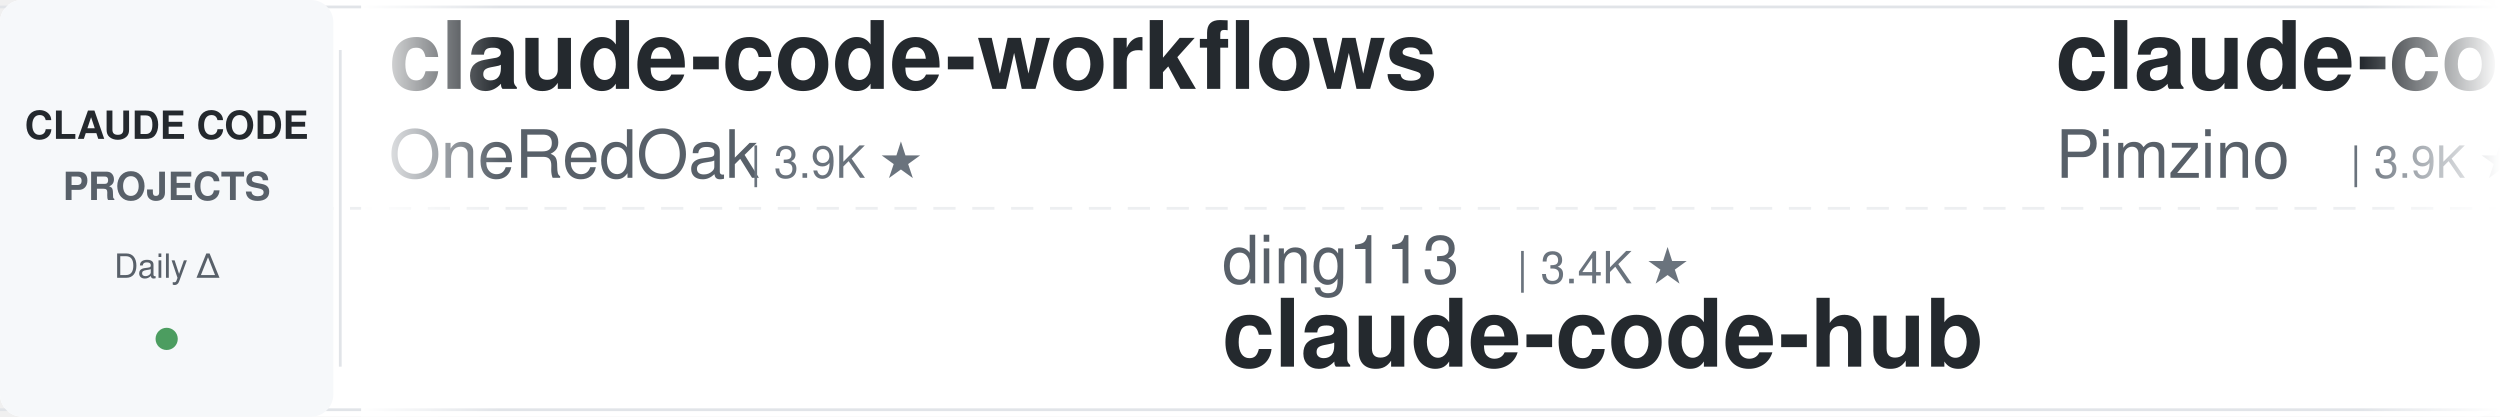
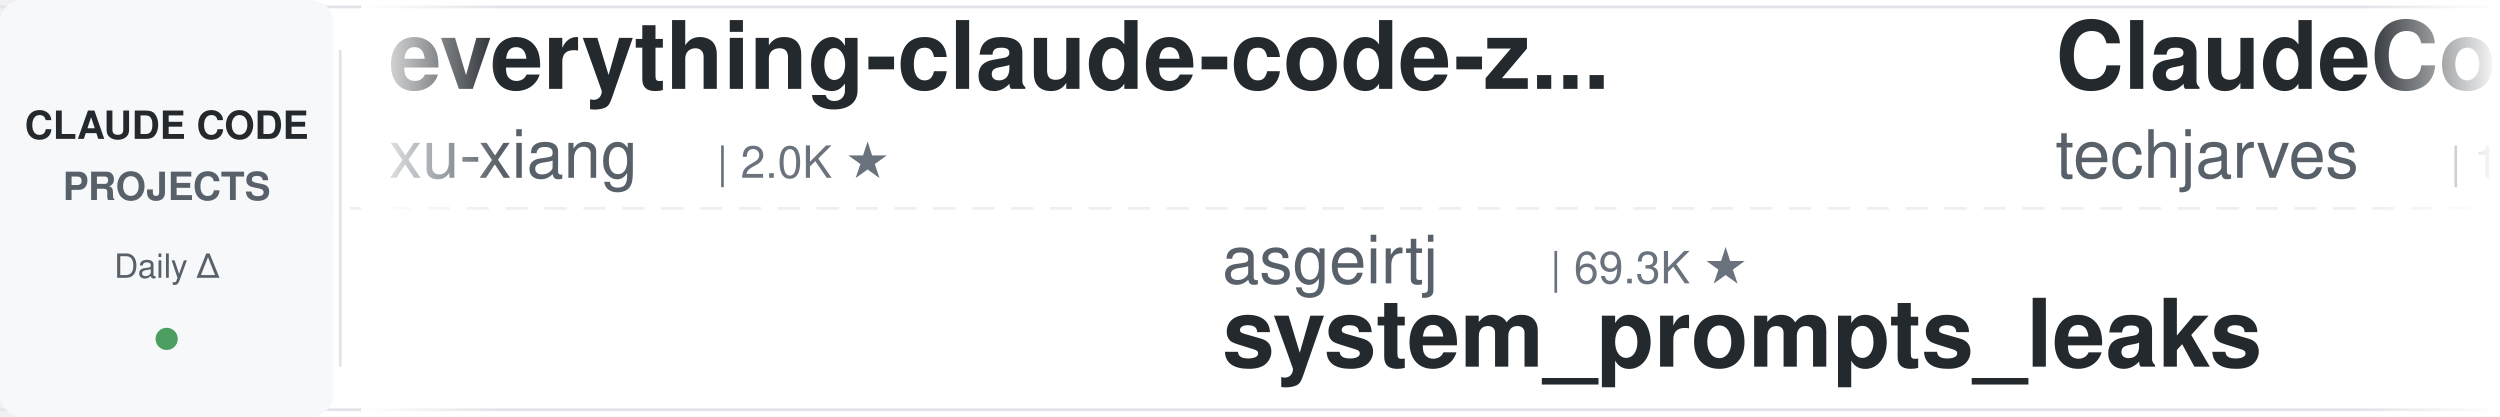
<svg xmlns="http://www.w3.org/2000/svg" width="900" height="150">
  <defs>
    <linearGradient id="leftFade" x1="0%" y1="0%" x2="100%" y2="0%">
      <stop offset="0%" style="stop-color:#ffffff;stop-opacity:1" />
      <stop offset="100%" style="stop-color:#ffffff;stop-opacity:0" />
    </linearGradient>
    <linearGradient id="rightFade" x1="0%" y1="0%" x2="100%" y2="0%">
      <stop offset="0%" style="stop-color:#ffffff;stop-opacity:0" />
      <stop offset="100%" style="stop-color:#ffffff;stop-opacity:1" />
    </linearGradient>
  </defs>
  <rect width="900" height="150" fill="#ffffff" rx="8" />
  <rect x="0" y="2" width="900" height="1" fill="#e1e4e8" />
  <rect x="0" y="147" width="900" height="1" fill="#e1e4e8" />
  <line x1="0" y1="75" x2="900" y2="75" stroke="#e1e4e8" stroke-width="1" stroke-dasharray="8 6" opacity="0.6" />
  <rect x="0" y="0" width="120" height="150" fill="#f6f8fa" rx="8" />
  <text x="60" y="50" font-family="-apple-system, BlinkMacSystemFont, 'Segoe UI', Helvetica, Arial, sans-serif" font-size="14" font-weight="600" fill="#24292e" text-anchor="middle">CLAUDE CODE</text>
  <text x="60" y="72" font-family="-apple-system, BlinkMacSystemFont, 'Segoe UI', Helvetica, Arial, sans-serif" font-size="14" font-weight="600" fill="#586069" text-anchor="middle">PROJECTS</text>
  <text x="60" y="100" font-family="-apple-system, BlinkMacSystemFont, 'Segoe UI', Helvetica, Arial, sans-serif" font-size="12" font-weight="500" fill="#586069" text-anchor="middle">Daily Δ</text>
  <circle cx="60" cy="122" r="4" fill="#22863a" opacity="0.8" />
  <rect x="122" y="18" width="1" height="114" fill="#e1e4e8" />
  <clipPath id="tickerClip">
    <rect x="130" y="0" width="770" height="150" />
  </clipPath>
  <g clip-path="url(#tickerClip)">
    <g id="tickerItems">
      <animateTransform attributeName="transform" attributeType="XML" type="translate" from="0 0" to="-3000 0" dur="54s" repeatCount="indefinite" />
      <g transform="translate(0, 0)">
-         <text x="140" y="32" font-family="-apple-system, BlinkMacSystemFont, 'Segoe UI', Helvetica, Arial, sans-serif" font-size="34" font-weight="600" fill="#24292e">claude-code-workflows</text>
-         <text x="140" y="64" font-family="-apple-system, BlinkMacSystemFont, 'Segoe UI', Helvetica, Arial, sans-serif" font-size="24" font-weight="400" fill="#586069">OneRedOak</text>
-         <text x="270" y="64" font-family="-apple-system, BlinkMacSystemFont, 'Segoe UI', Helvetica, Arial, sans-serif" font-size="16" font-weight="500" fill="#6a737d">| 3.9K ★</text>
+         <text x="140" y="32" font-family="-apple-system, BlinkMacSystemFont, 'Segoe UI', Helvetica, Arial, sans-serif" font-size="34" font-weight="600" fill="#24292e">everything-claude-code-z...</text>
+         <text x="140" y="64" font-family="-apple-system, BlinkMacSystemFont, 'Segoe UI', Helvetica, Arial, sans-serif" font-size="24" font-weight="400" fill="#586069">xu-xiang</text>
+         <text x="258" y="64" font-family="-apple-system, BlinkMacSystemFont, 'Segoe UI', Helvetica, Arial, sans-serif" font-size="16" font-weight="500" fill="#6a737d">| 2.0K ★</text>
      </g>
      <g transform="translate(300, 0)">
-         <text x="140" y="102" font-family="-apple-system, BlinkMacSystemFont, 'Segoe UI', Helvetica, Arial, sans-serif" font-size="24" font-weight="400" fill="#586069">ding113</text>
-         <text x="246" y="102" font-family="-apple-system, BlinkMacSystemFont, 'Segoe UI', Helvetica, Arial, sans-serif" font-size="16" font-weight="500" fill="#6a737d">| 3.4K ★</text>
-         <text x="140" y="132" font-family="-apple-system, BlinkMacSystemFont, 'Segoe UI', Helvetica, Arial, sans-serif" font-size="34" font-weight="600" fill="#24292e">claude-code-hub</text>
-       </g>
-       <g transform="translate(600, 0)">
-         <text x="140" y="32" font-family="-apple-system, BlinkMacSystemFont, 'Segoe UI', Helvetica, Arial, sans-serif" font-size="34" font-weight="600" fill="#24292e">claude-code-spec-workflo...</text>
-         <text x="140" y="64" font-family="-apple-system, BlinkMacSystemFont, 'Segoe UI', Helvetica, Arial, sans-serif" font-size="24" font-weight="400" fill="#586069">Pimzino</text>
-         <text x="246" y="64" font-family="-apple-system, BlinkMacSystemFont, 'Segoe UI', Helvetica, Arial, sans-serif" font-size="16" font-weight="500" fill="#6a737d">| 3.9K ★</text>
-       </g>
-       <g transform="translate(900, 0)">
-         <text x="140" y="102" font-family="-apple-system, BlinkMacSystemFont, 'Segoe UI', Helvetica, Arial, sans-serif" font-size="24" font-weight="400" fill="#586069">fuergaosi233</text>
-         <text x="306" y="102" font-family="-apple-system, BlinkMacSystemFont, 'Segoe UI', Helvetica, Arial, sans-serif" font-size="16" font-weight="500" fill="#6a737d">| 2.8K ★</text>
-         <text x="140" y="132" font-family="-apple-system, BlinkMacSystemFont, 'Segoe UI', Helvetica, Arial, sans-serif" font-size="34" font-weight="600" fill="#24292e">claude-code-proxy</text>
-       </g>
-       <g transform="translate(1200, 0)">
-         <text x="140" y="32" font-family="-apple-system, BlinkMacSystemFont, 'Segoe UI', Helvetica, Arial, sans-serif" font-size="34" font-weight="600" fill="#24292e">claude-code-harness</text>
-         <text x="140" y="64" font-family="-apple-system, BlinkMacSystemFont, 'Segoe UI', Helvetica, Arial, sans-serif" font-size="24" font-weight="400" fill="#586069">Chachamaru127</text>
-         <text x="318" y="64" font-family="-apple-system, BlinkMacSystemFont, 'Segoe UI', Helvetica, Arial, sans-serif" font-size="16" font-weight="500" fill="#6a737d">| 3.2K ★</text>
-       </g>
-       <g transform="translate(1500, 0)">
-         <text x="140" y="102" font-family="-apple-system, BlinkMacSystemFont, 'Segoe UI', Helvetica, Arial, sans-serif" font-size="24" font-weight="400" fill="#586069">disler</text>
-         <text x="234" y="102" font-family="-apple-system, BlinkMacSystemFont, 'Segoe UI', Helvetica, Arial, sans-serif" font-size="16" font-weight="500" fill="#6a737d">| 1.7K ★</text>
-         <text x="140" y="132" font-family="-apple-system, BlinkMacSystemFont, 'Segoe UI', Helvetica, Arial, sans-serif" font-size="34" font-weight="600" fill="#24292e">pi-vs-claude-code</text>
-       </g>
-       <g transform="translate(1800, 0)">
-         <text x="140" y="32" font-family="-apple-system, BlinkMacSystemFont, 'Segoe UI', Helvetica, Arial, sans-serif" font-size="34" font-weight="600" fill="#24292e">claude-code-action</text>
-         <text x="140" y="64" font-family="-apple-system, BlinkMacSystemFont, 'Segoe UI', Helvetica, Arial, sans-serif" font-size="24" font-weight="400" fill="#586069">anthropics</text>
-         <text x="282" y="64" font-family="-apple-system, BlinkMacSystemFont, 'Segoe UI', Helvetica, Arial, sans-serif" font-size="16" font-weight="500" fill="#6a737d">| 9.5K ★</text>
-       </g>
-       <g transform="translate(2100, 0)">
-         <text x="140" y="102" font-family="-apple-system, BlinkMacSystemFont, 'Segoe UI', Helvetica, Arial, sans-serif" font-size="24" font-weight="400" fill="#586069">darcyegb</text>
-         <text x="258" y="102" font-family="-apple-system, BlinkMacSystemFont, 'Segoe UI', Helvetica, Arial, sans-serif" font-size="16" font-weight="500" fill="#6a737d">| 773 ★</text>
-         <text x="140" y="132" font-family="-apple-system, BlinkMacSystemFont, 'Segoe UI', Helvetica, Arial, sans-serif" font-size="34" font-weight="600" fill="#24292e">ClaudeCodeAgents</text>
-       </g>
-       <g transform="translate(2400, 0)">
-         <text x="140" y="32" font-family="-apple-system, BlinkMacSystemFont, 'Segoe UI', Helvetica, Arial, sans-serif" font-size="34" font-weight="600" fill="#24292e">oh-my-claudecode</text>
-         <text x="140" y="64" font-family="-apple-system, BlinkMacSystemFont, 'Segoe UI', Helvetica, Arial, sans-serif" font-size="24" font-weight="400" fill="#586069">Yeachan-Heo</text>
-         <text x="294" y="64" font-family="-apple-system, BlinkMacSystemFont, 'Segoe UI', Helvetica, Arial, sans-serif" font-size="16" font-weight="500" fill="#6a737d">| 39.7K ★</text>
-       </g>
-       <g transform="translate(2700, 0)">
        <text x="140" y="102" font-family="-apple-system, BlinkMacSystemFont, 'Segoe UI', Helvetica, Arial, sans-serif" font-size="24" font-weight="400" fill="#586069">asgeirtj</text>
        <text x="258" y="102" font-family="-apple-system, BlinkMacSystemFont, 'Segoe UI', Helvetica, Arial, sans-serif" font-size="16" font-weight="500" fill="#6a737d">| 69.3K ★</text>
        <text x="140" y="132" font-family="-apple-system, BlinkMacSystemFont, 'Segoe UI', Helvetica, Arial, sans-serif" font-size="34" font-weight="600" fill="#24292e">system_prompts_leaks</text>
      </g>
+       <g transform="translate(600, 0)">
+         <text x="140" y="32" font-family="-apple-system, BlinkMacSystemFont, 'Segoe UI', Helvetica, Arial, sans-serif" font-size="34" font-weight="600" fill="#24292e">ClaudeCode-Portable</text>
+         <text x="140" y="64" font-family="-apple-system, BlinkMacSystemFont, 'Segoe UI', Helvetica, Arial, sans-serif" font-size="24" font-weight="400" fill="#586069">techjarves</text>
+         <text x="282" y="64" font-family="-apple-system, BlinkMacSystemFont, 'Segoe UI', Helvetica, Arial, sans-serif" font-size="16" font-weight="500" fill="#6a737d">| 1.6K ★</text>
+       </g>
+       <g transform="translate(900, 0)">
+         <text x="140" y="102" font-family="-apple-system, BlinkMacSystemFont, 'Segoe UI', Helvetica, Arial, sans-serif" font-size="24" font-weight="400" fill="#586069">Pimzino</text>
+         <text x="246" y="102" font-family="-apple-system, BlinkMacSystemFont, 'Segoe UI', Helvetica, Arial, sans-serif" font-size="16" font-weight="500" fill="#6a737d">| 3.9K ★</text>
+         <text x="140" y="132" font-family="-apple-system, BlinkMacSystemFont, 'Segoe UI', Helvetica, Arial, sans-serif" font-size="34" font-weight="600" fill="#24292e">claude-code-spec-workflo...</text>
+       </g>
+       <g transform="translate(1200, 0)">
+         <text x="140" y="32" font-family="-apple-system, BlinkMacSystemFont, 'Segoe UI', Helvetica, Arial, sans-serif" font-size="34" font-weight="600" fill="#24292e">claude-code-tudou</text>
+         <text x="140" y="64" font-family="-apple-system, BlinkMacSystemFont, 'Segoe UI', Helvetica, Arial, sans-serif" font-size="24" font-weight="400" fill="#586069">AICoderTudou</text>
+         <text x="306" y="64" font-family="-apple-system, BlinkMacSystemFont, 'Segoe UI', Helvetica, Arial, sans-serif" font-size="16" font-weight="500" fill="#6a737d">| 493 ★</text>
+       </g>
+       <g transform="translate(1500, 0)">
+         <text x="140" y="102" font-family="-apple-system, BlinkMacSystemFont, 'Segoe UI', Helvetica, Arial, sans-serif" font-size="24" font-weight="400" fill="#586069">ChrisWiles</text>
+         <text x="282" y="102" font-family="-apple-system, BlinkMacSystemFont, 'Segoe UI', Helvetica, Arial, sans-serif" font-size="16" font-weight="500" fill="#6a737d">| 6.1K ★</text>
+         <text x="140" y="132" font-family="-apple-system, BlinkMacSystemFont, 'Segoe UI', Helvetica, Arial, sans-serif" font-size="34" font-weight="600" fill="#24292e">claude-code-showcase</text>
+       </g>
+       <g transform="translate(1800, 0)">
+         <text x="140" y="32" font-family="-apple-system, BlinkMacSystemFont, 'Segoe UI', Helvetica, Arial, sans-serif" font-size="34" font-weight="600" fill="#24292e">Dive-into-Claude-Code</text>
+         <text x="140" y="64" font-family="-apple-system, BlinkMacSystemFont, 'Segoe UI', Helvetica, Arial, sans-serif" font-size="24" font-weight="400" fill="#586069">VILA-Lab</text>
+         <text x="258" y="64" font-family="-apple-system, BlinkMacSystemFont, 'Segoe UI', Helvetica, Arial, sans-serif" font-size="16" font-weight="500" fill="#6a737d">| 2.2K ★</text>
+       </g>
+       <g transform="translate(2100, 0)">
+         <text x="140" y="102" font-family="-apple-system, BlinkMacSystemFont, 'Segoe UI', Helvetica, Arial, sans-serif" font-size="24" font-weight="400" fill="#586069">lintsinghua</text>
+         <text x="294" y="102" font-family="-apple-system, BlinkMacSystemFont, 'Segoe UI', Helvetica, Arial, sans-serif" font-size="16" font-weight="500" fill="#6a737d">| 4.3K ★</text>
+         <text x="140" y="132" font-family="-apple-system, BlinkMacSystemFont, 'Segoe UI', Helvetica, Arial, sans-serif" font-size="34" font-weight="600" fill="#24292e">claude-code-book</text>
+       </g>
+       <g transform="translate(2400, 0)">
+         <text x="140" y="32" font-family="-apple-system, BlinkMacSystemFont, 'Segoe UI', Helvetica, Arial, sans-serif" font-size="34" font-weight="600" fill="#24292e">claude-code-skills</text>
+         <text x="140" y="64" font-family="-apple-system, BlinkMacSystemFont, 'Segoe UI', Helvetica, Arial, sans-serif" font-size="24" font-weight="400" fill="#586069">daymade</text>
+         <text x="246" y="64" font-family="-apple-system, BlinkMacSystemFont, 'Segoe UI', Helvetica, Arial, sans-serif" font-size="16" font-weight="500" fill="#6a737d">| 1.4K ★</text>
+       </g>
+       <g transform="translate(2700, 0)">
+         <text x="140" y="102" font-family="-apple-system, BlinkMacSystemFont, 'Segoe UI', Helvetica, Arial, sans-serif" font-size="24" font-weight="400" fill="#586069">luyao618</text>
+         <text x="258" y="102" font-family="-apple-system, BlinkMacSystemFont, 'Segoe UI', Helvetica, Arial, sans-serif" font-size="16" font-weight="500" fill="#6a737d">| 1.7K ★</text>
+         <text x="140" y="132" font-family="-apple-system, BlinkMacSystemFont, 'Segoe UI', Helvetica, Arial, sans-serif" font-size="34" font-weight="600" fill="#24292e">Claude-Code-Source-Study</text>
+       </g>
      <g transform="translate(3000, 0)">
-         <text x="140" y="32" font-family="-apple-system, BlinkMacSystemFont, 'Segoe UI', Helvetica, Arial, sans-serif" font-size="34" font-weight="600" fill="#24292e">claude-code-workflows</text>
-         <text x="140" y="64" font-family="-apple-system, BlinkMacSystemFont, 'Segoe UI', Helvetica, Arial, sans-serif" font-size="24" font-weight="400" fill="#586069">OneRedOak</text>
-         <text x="270" y="64" font-family="-apple-system, BlinkMacSystemFont, 'Segoe UI', Helvetica, Arial, sans-serif" font-size="16" font-weight="500" fill="#6a737d">| 3.9K ★</text>
+         <text x="140" y="32" font-family="-apple-system, BlinkMacSystemFont, 'Segoe UI', Helvetica, Arial, sans-serif" font-size="34" font-weight="600" fill="#24292e">everything-claude-code-z...</text>
+         <text x="140" y="64" font-family="-apple-system, BlinkMacSystemFont, 'Segoe UI', Helvetica, Arial, sans-serif" font-size="24" font-weight="400" fill="#586069">xu-xiang</text>
+         <text x="258" y="64" font-family="-apple-system, BlinkMacSystemFont, 'Segoe UI', Helvetica, Arial, sans-serif" font-size="16" font-weight="500" fill="#6a737d">| 2.0K ★</text>
      </g>
      <g transform="translate(3300, 0)">
-         <text x="140" y="102" font-family="-apple-system, BlinkMacSystemFont, 'Segoe UI', Helvetica, Arial, sans-serif" font-size="24" font-weight="400" fill="#586069">ding113</text>
-         <text x="246" y="102" font-family="-apple-system, BlinkMacSystemFont, 'Segoe UI', Helvetica, Arial, sans-serif" font-size="16" font-weight="500" fill="#6a737d">| 3.4K ★</text>
-         <text x="140" y="132" font-family="-apple-system, BlinkMacSystemFont, 'Segoe UI', Helvetica, Arial, sans-serif" font-size="34" font-weight="600" fill="#24292e">claude-code-hub</text>
+         <text x="140" y="102" font-family="-apple-system, BlinkMacSystemFont, 'Segoe UI', Helvetica, Arial, sans-serif" font-size="24" font-weight="400" fill="#586069">asgeirtj</text>
+         <text x="258" y="102" font-family="-apple-system, BlinkMacSystemFont, 'Segoe UI', Helvetica, Arial, sans-serif" font-size="16" font-weight="500" fill="#6a737d">| 69.3K ★</text>
+         <text x="140" y="132" font-family="-apple-system, BlinkMacSystemFont, 'Segoe UI', Helvetica, Arial, sans-serif" font-size="34" font-weight="600" fill="#24292e">system_prompts_leaks</text>
      </g>
      <g transform="translate(3600, 0)">
-         <text x="140" y="32" font-family="-apple-system, BlinkMacSystemFont, 'Segoe UI', Helvetica, Arial, sans-serif" font-size="34" font-weight="600" fill="#24292e">claude-code-spec-workflo...</text>
-         <text x="140" y="64" font-family="-apple-system, BlinkMacSystemFont, 'Segoe UI', Helvetica, Arial, sans-serif" font-size="24" font-weight="400" fill="#586069">Pimzino</text>
-         <text x="246" y="64" font-family="-apple-system, BlinkMacSystemFont, 'Segoe UI', Helvetica, Arial, sans-serif" font-size="16" font-weight="500" fill="#6a737d">| 3.9K ★</text>
+         <text x="140" y="32" font-family="-apple-system, BlinkMacSystemFont, 'Segoe UI', Helvetica, Arial, sans-serif" font-size="34" font-weight="600" fill="#24292e">ClaudeCode-Portable</text>
+         <text x="140" y="64" font-family="-apple-system, BlinkMacSystemFont, 'Segoe UI', Helvetica, Arial, sans-serif" font-size="24" font-weight="400" fill="#586069">techjarves</text>
+         <text x="282" y="64" font-family="-apple-system, BlinkMacSystemFont, 'Segoe UI', Helvetica, Arial, sans-serif" font-size="16" font-weight="500" fill="#6a737d">| 1.6K ★</text>
      </g>
      <g transform="translate(3900, 0)">
-         <text x="140" y="102" font-family="-apple-system, BlinkMacSystemFont, 'Segoe UI', Helvetica, Arial, sans-serif" font-size="24" font-weight="400" fill="#586069">fuergaosi233</text>
-         <text x="306" y="102" font-family="-apple-system, BlinkMacSystemFont, 'Segoe UI', Helvetica, Arial, sans-serif" font-size="16" font-weight="500" fill="#6a737d">| 2.8K ★</text>
-         <text x="140" y="132" font-family="-apple-system, BlinkMacSystemFont, 'Segoe UI', Helvetica, Arial, sans-serif" font-size="34" font-weight="600" fill="#24292e">claude-code-proxy</text>
+         <text x="140" y="102" font-family="-apple-system, BlinkMacSystemFont, 'Segoe UI', Helvetica, Arial, sans-serif" font-size="24" font-weight="400" fill="#586069">Pimzino</text>
+         <text x="246" y="102" font-family="-apple-system, BlinkMacSystemFont, 'Segoe UI', Helvetica, Arial, sans-serif" font-size="16" font-weight="500" fill="#6a737d">| 3.9K ★</text>
+         <text x="140" y="132" font-family="-apple-system, BlinkMacSystemFont, 'Segoe UI', Helvetica, Arial, sans-serif" font-size="34" font-weight="600" fill="#24292e">claude-code-spec-workflo...</text>
      </g>
    </g>
  </g>
  <rect x="130" y="0" width="50" height="150" fill="url(#leftFade)" />
  <rect x="850" y="0" width="50" height="150" fill="url(#rightFade)" />
</svg>
